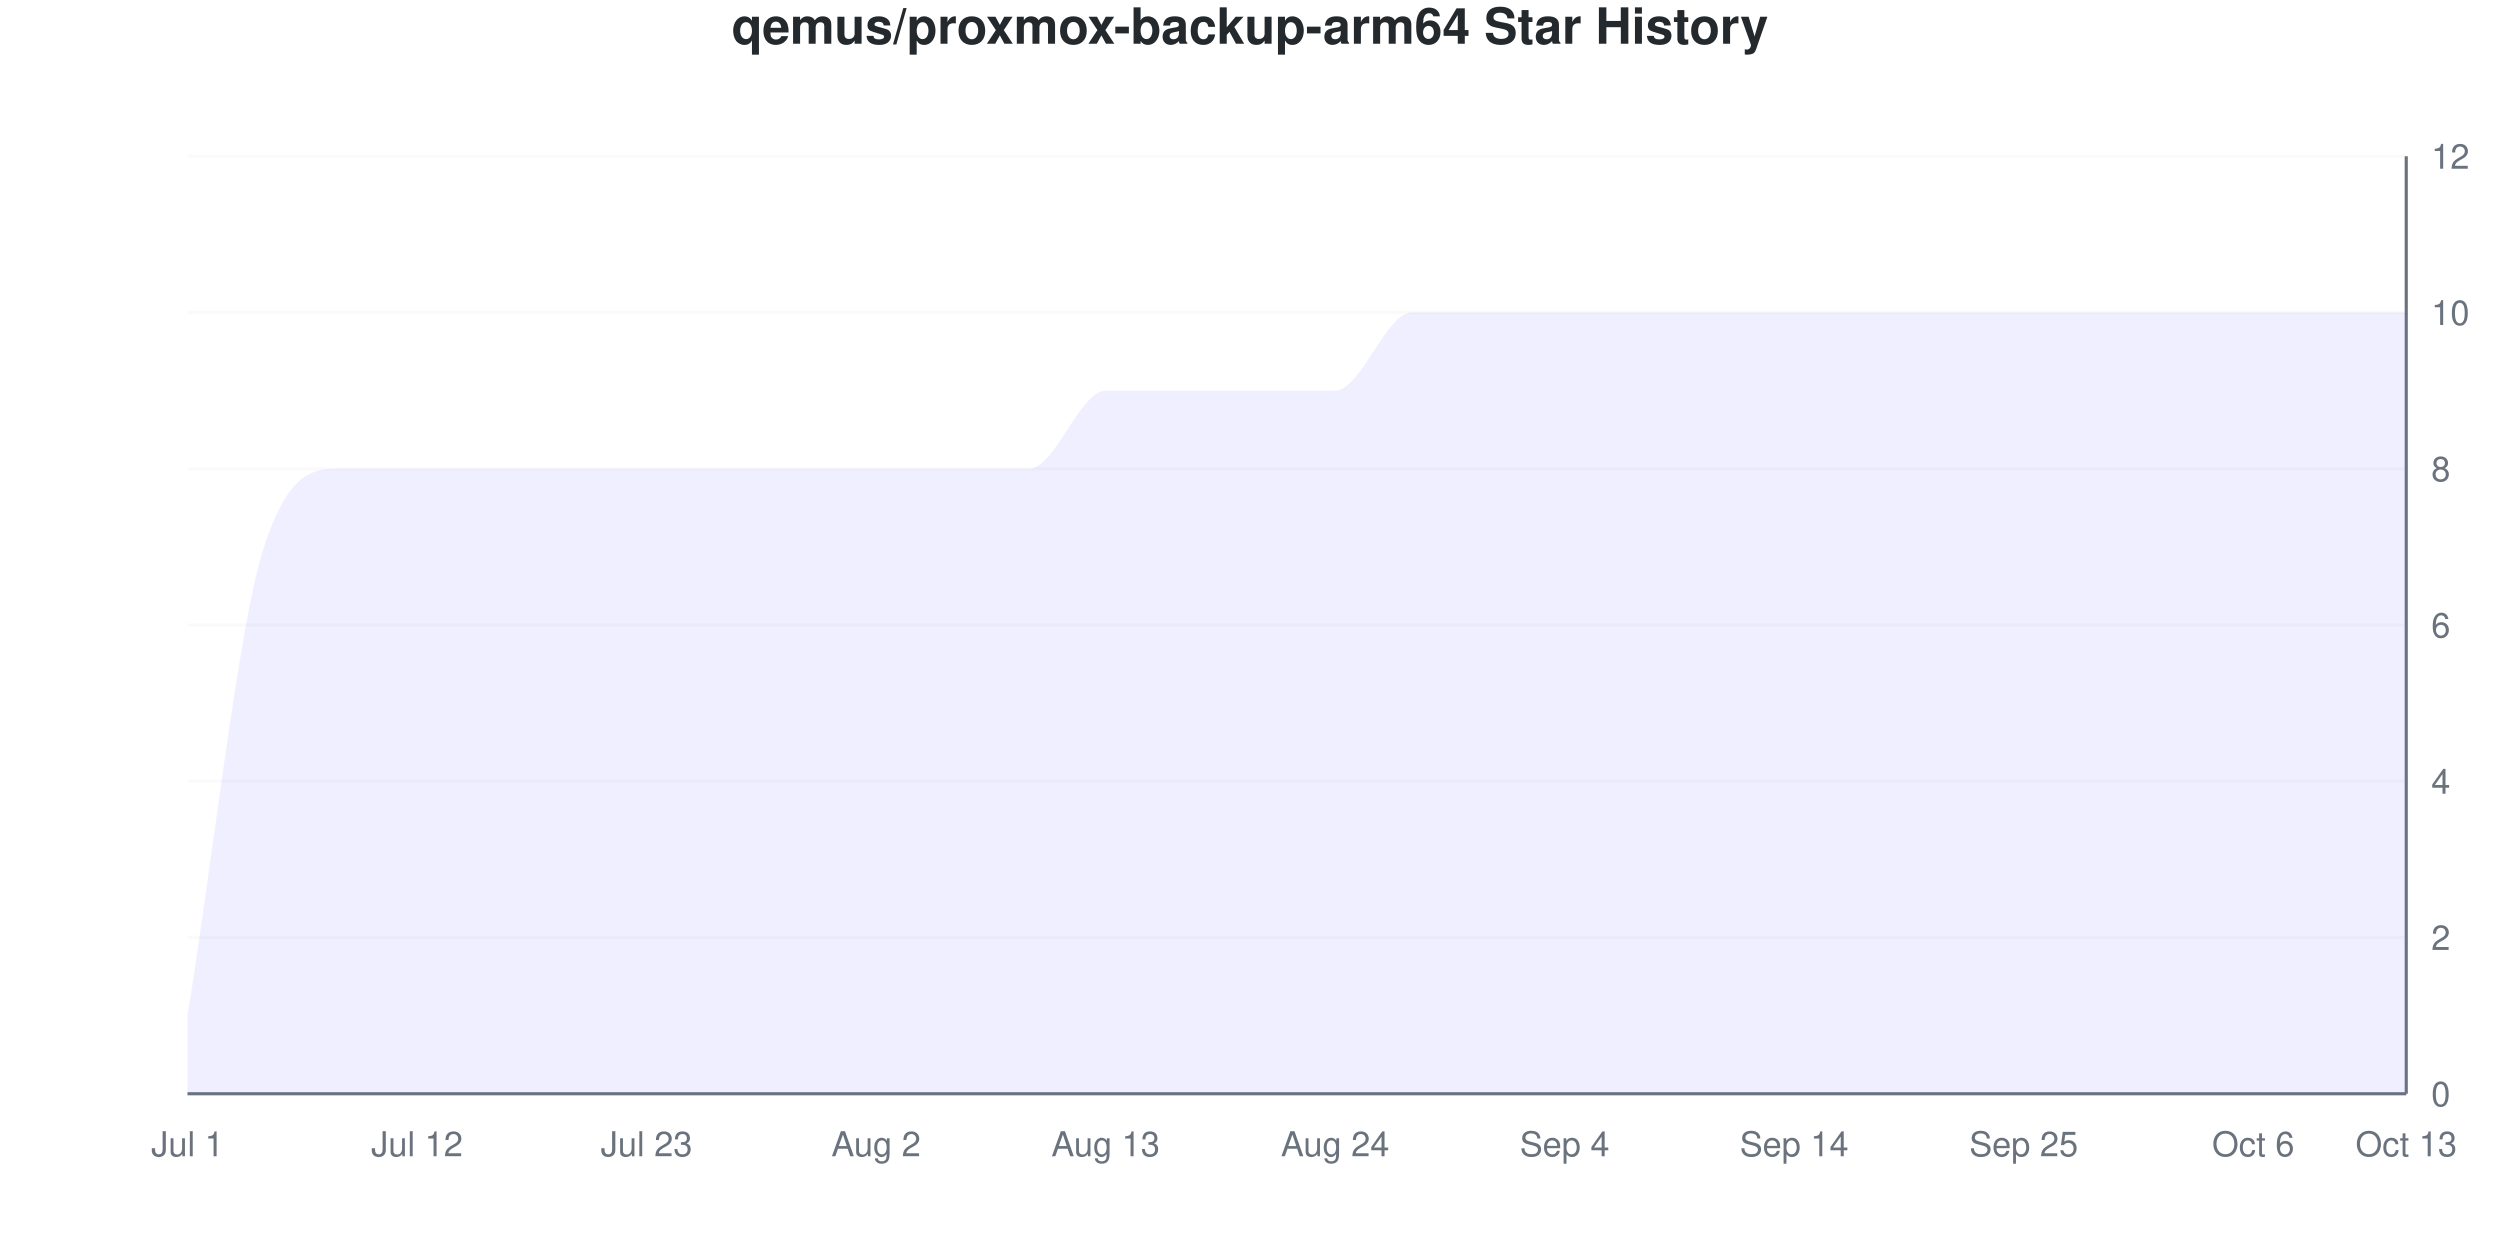
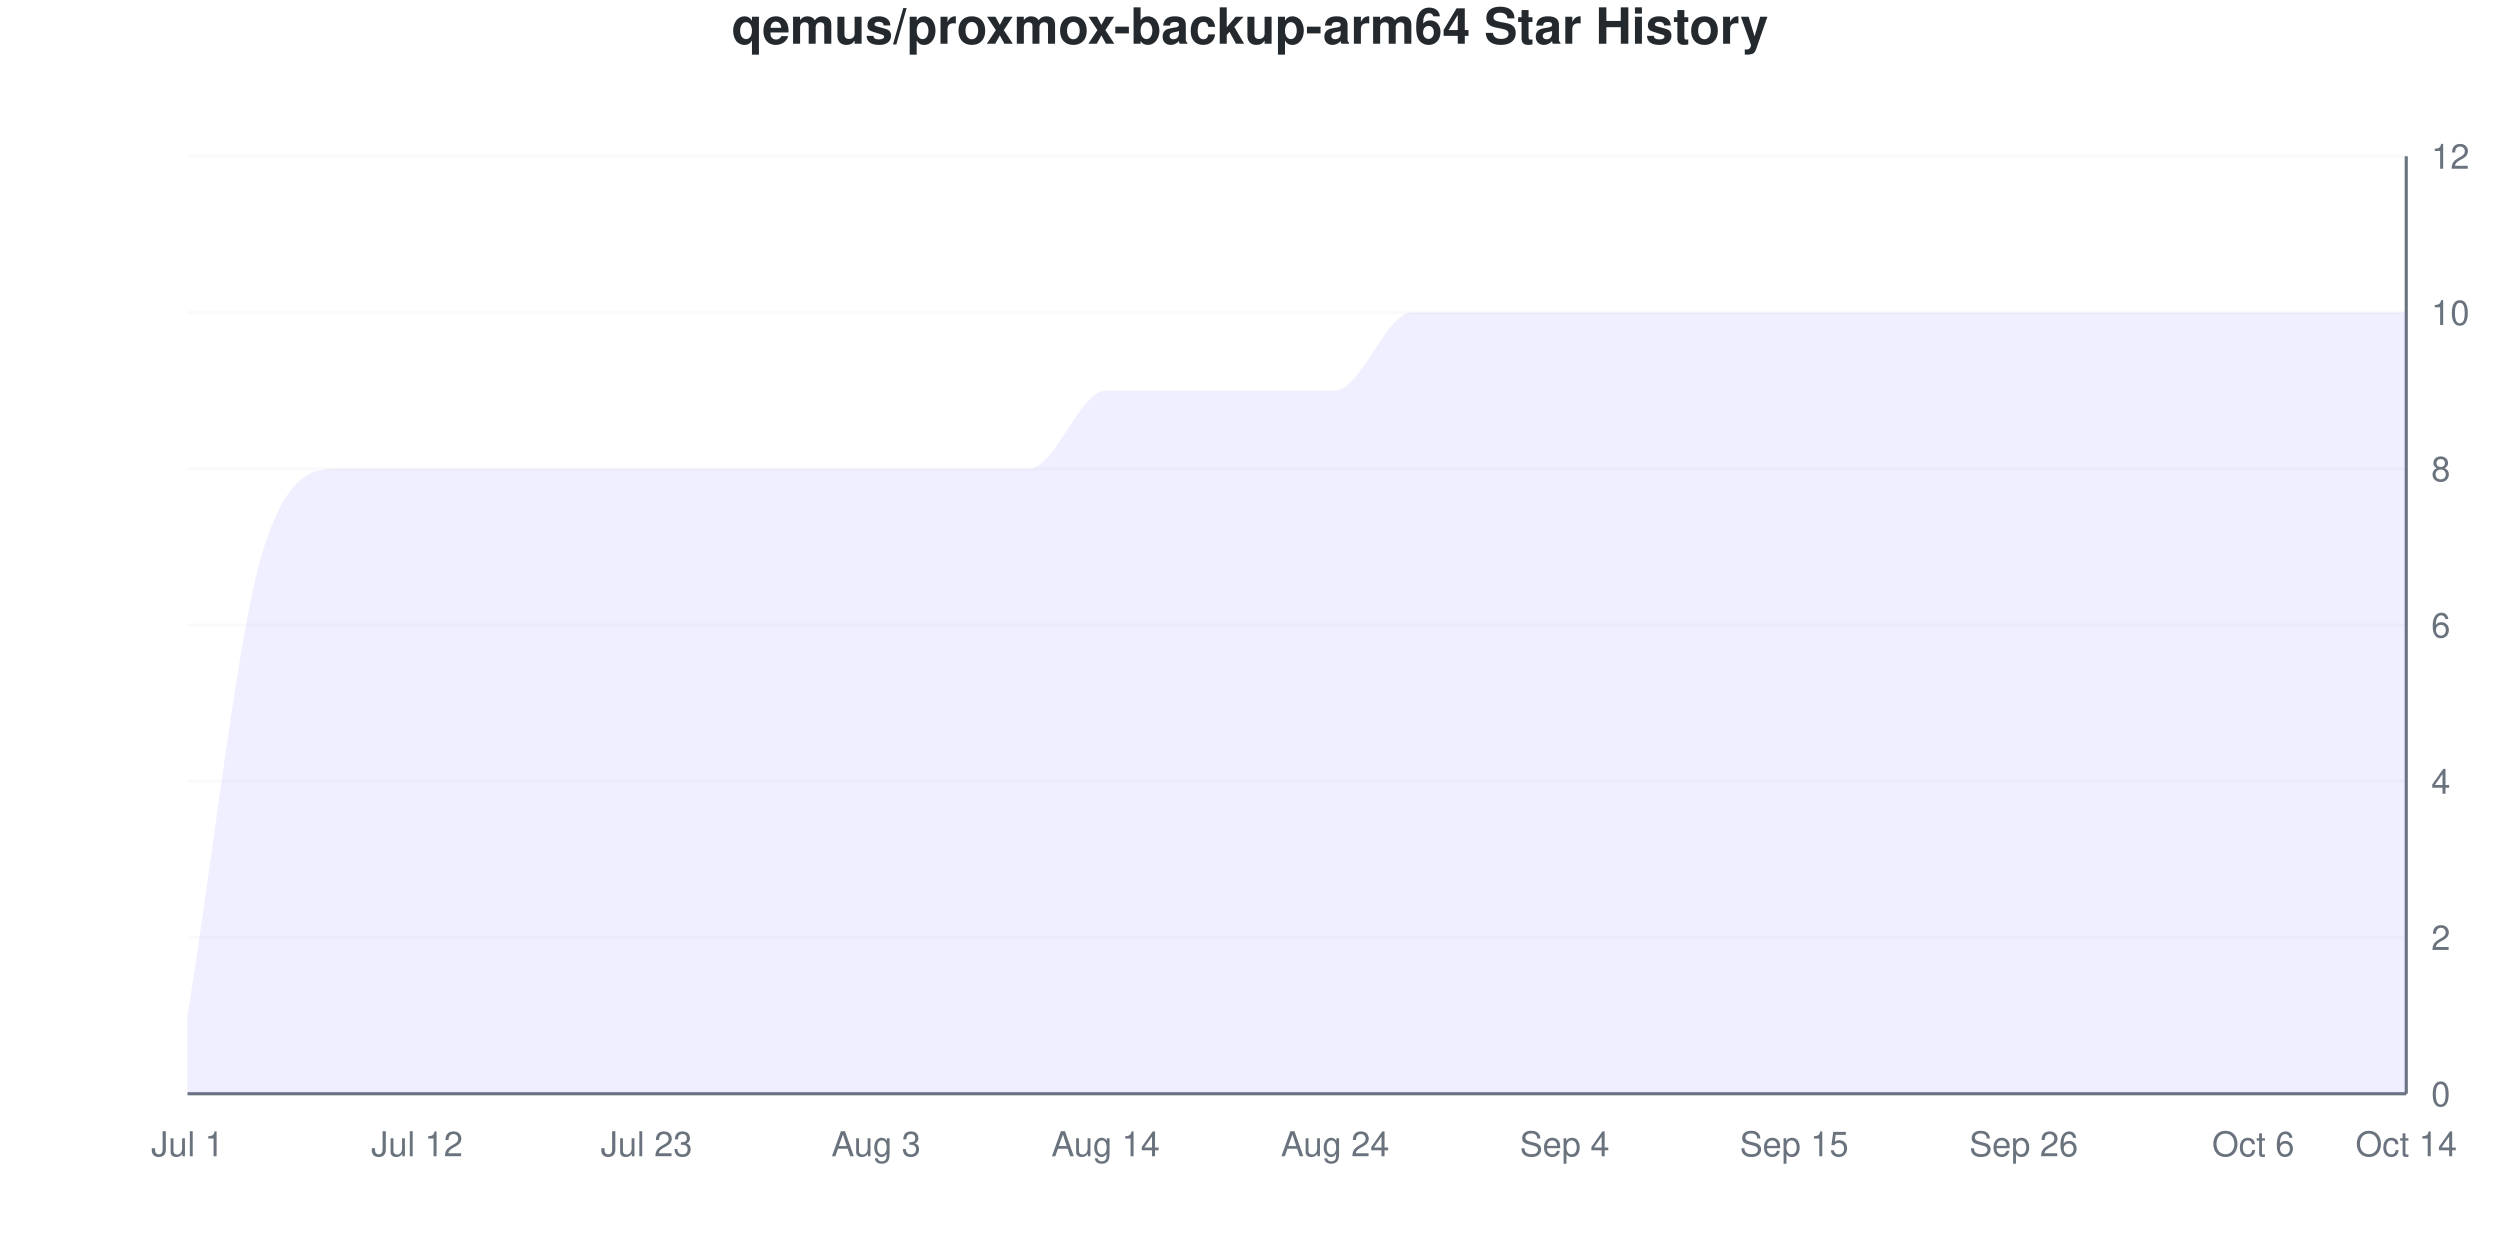
<svg xmlns="http://www.w3.org/2000/svg" viewBox="0 0 800 400" width="800" height="400">
  <style>
    @keyframes drawLine {
      to { stroke-dashoffset: 0; }
    }
    @keyframes fadeInPoint {
      from { opacity: 0; }
      to { opacity: 1; }
    }
    .data-line-0 {
      stroke-dasharray: 1342;
      stroke-dashoffset: 1342;
      animation: drawLine 2s ease-out forwards;
    }
    .data-point {
      opacity: 0;
      animation: fadeInPoint 0.5s ease-out forwards;
    }
    .chart-bg { fill: #fff; }
    .chart-text { fill: #24292e; }
    .chart-muted { fill: #6a737d; }
    .chart-grid { stroke: #eee; }
    .chart-axis { stroke: #6a737d; }
    @media (prefers-color-scheme: dark) {
      .chart-bg { fill: #0d1117; }
      .chart-text { fill: #e6edf3; }
      .chart-muted { fill: #8b949e; }
      .chart-grid { stroke: #21262d; }
      .chart-axis { stroke: #8b949e; }
    }
  </style>
  <rect width="800" height="400" class="chart-bg" />
  <text x="400" y="14" text-anchor="middle" class="chart-text" font-size="16" font-weight="bold" font-family="-apple-system, BlinkMacSystemFont, 'Segoe UI', Helvetica, Arial, sans-serif">qemus/proxmox-backup-arm64 Star History</text>
  <g class="grid">
    <line x1="60" y1="350" x2="770" y2="350" class="chart-grid" stroke-opacity="0.3" />
    <text x="778" y="354" text-anchor="start" class="chart-muted" font-size="11" font-family="-apple-system, BlinkMacSystemFont, 'Segoe UI', Helvetica, Arial, sans-serif">0</text>
    <line x1="60" y1="300" x2="770" y2="300" class="chart-grid" stroke-opacity="0.3" />
    <text x="778" y="304" text-anchor="start" class="chart-muted" font-size="11" font-family="-apple-system, BlinkMacSystemFont, 'Segoe UI', Helvetica, Arial, sans-serif">2</text>
    <line x1="60" y1="250" x2="770" y2="250" class="chart-grid" stroke-opacity="0.3" />
    <text x="778" y="254" text-anchor="start" class="chart-muted" font-size="11" font-family="-apple-system, BlinkMacSystemFont, 'Segoe UI', Helvetica, Arial, sans-serif">4</text>
    <line x1="60" y1="200" x2="770" y2="200" class="chart-grid" stroke-opacity="0.3" />
    <text x="778" y="204" text-anchor="start" class="chart-muted" font-size="11" font-family="-apple-system, BlinkMacSystemFont, 'Segoe UI', Helvetica, Arial, sans-serif">6</text>
    <line x1="60" y1="150" x2="770" y2="150" class="chart-grid" stroke-opacity="0.3" />
    <text x="778" y="154" text-anchor="start" class="chart-muted" font-size="11" font-family="-apple-system, BlinkMacSystemFont, 'Segoe UI', Helvetica, Arial, sans-serif">8</text>
    <line x1="60" y1="100" x2="770" y2="100" class="chart-grid" stroke-opacity="0.3" />
    <text x="778" y="104" text-anchor="start" class="chart-muted" font-size="11" font-family="-apple-system, BlinkMacSystemFont, 'Segoe UI', Helvetica, Arial, sans-serif">10</text>
    <line x1="60" y1="50" x2="770" y2="50" class="chart-grid" stroke-opacity="0.3" />
    <text x="778" y="54" text-anchor="start" class="chart-muted" font-size="11" font-family="-apple-system, BlinkMacSystemFont, 'Segoe UI', Helvetica, Arial, sans-serif">12</text>
  </g>
  <g class="milestones">
    
  </g>
  <g class="x-axis">
    <text x="60" y="370" text-anchor="middle" class="chart-muted" font-size="11" font-family="-apple-system, BlinkMacSystemFont, 'Segoe UI', Helvetica, Arial, sans-serif">Jul 1</text>
    <text x="133.448" y="370" text-anchor="middle" class="chart-muted" font-size="11" font-family="-apple-system, BlinkMacSystemFont, 'Segoe UI', Helvetica, Arial, sans-serif">Jul 12</text>
    <text x="206.897" y="370" text-anchor="middle" class="chart-muted" font-size="11" font-family="-apple-system, BlinkMacSystemFont, 'Segoe UI', Helvetica, Arial, sans-serif">Jul 23</text>
-     <text x="280.345" y="370" text-anchor="middle" class="chart-muted" font-size="11" font-family="-apple-system, BlinkMacSystemFont, 'Segoe UI', Helvetica, Arial, sans-serif">Aug 2</text>
-     <text x="353.793" y="370" text-anchor="middle" class="chart-muted" font-size="11" font-family="-apple-system, BlinkMacSystemFont, 'Segoe UI', Helvetica, Arial, sans-serif">Aug 13</text>
+     <text x="280.345" y="370" text-anchor="middle" class="chart-muted" font-size="11" font-family="-apple-system, BlinkMacSystemFont, 'Segoe UI', Helvetica, Arial, sans-serif">Aug 3</text>
+     <text x="353.793" y="370" text-anchor="middle" class="chart-muted" font-size="11" font-family="-apple-system, BlinkMacSystemFont, 'Segoe UI', Helvetica, Arial, sans-serif">Aug 14</text>
    <text x="427.241" y="370" text-anchor="middle" class="chart-muted" font-size="11" font-family="-apple-system, BlinkMacSystemFont, 'Segoe UI', Helvetica, Arial, sans-serif">Aug 24</text>
    <text x="500.69" y="370" text-anchor="middle" class="chart-muted" font-size="11" font-family="-apple-system, BlinkMacSystemFont, 'Segoe UI', Helvetica, Arial, sans-serif">Sep 4</text>
-     <text x="574.138" y="370" text-anchor="middle" class="chart-muted" font-size="11" font-family="-apple-system, BlinkMacSystemFont, 'Segoe UI', Helvetica, Arial, sans-serif">Sep 14</text>
-     <text x="647.586" y="370" text-anchor="middle" class="chart-muted" font-size="11" font-family="-apple-system, BlinkMacSystemFont, 'Segoe UI', Helvetica, Arial, sans-serif">Sep 25</text>
+     <text x="574.138" y="370" text-anchor="middle" class="chart-muted" font-size="11" font-family="-apple-system, BlinkMacSystemFont, 'Segoe UI', Helvetica, Arial, sans-serif">Sep 15</text>
+     <text x="647.586" y="370" text-anchor="middle" class="chart-muted" font-size="11" font-family="-apple-system, BlinkMacSystemFont, 'Segoe UI', Helvetica, Arial, sans-serif">Sep 26</text>
    <text x="721.034" y="370" text-anchor="middle" class="chart-muted" font-size="11" font-family="-apple-system, BlinkMacSystemFont, 'Segoe UI', Helvetica, Arial, sans-serif">Oct 6</text>
-     <text x="770" y="370" text-anchor="middle" class="chart-muted" font-size="11" font-family="-apple-system, BlinkMacSystemFont, 'Segoe UI', Helvetica, Arial, sans-serif">Oct 13</text>
+     <text x="770" y="370" text-anchor="middle" class="chart-muted" font-size="11" font-family="-apple-system, BlinkMacSystemFont, 'Segoe UI', Helvetica, Arial, sans-serif">Oct 14</text>
  </g>
  <line x1="770" y1="50" x2="770" y2="350" class="chart-axis" stroke-width="1" />
  <line x1="60" y1="350" x2="770" y2="350" class="chart-axis" stroke-width="1" />
  <path d="M60,350 L60,325 C68.161,275 76.322,200 84.483,175 C92.644,150 100.805,150 108.966,150 C117.126,150 125.287,150 133.448,150 C141.609,150 149.77,150 157.931,150 C166.092,150 174.253,150 182.414,150 C190.575,150 198.736,150 206.897,150 C215.057,150 223.218,150 231.379,150 C239.54,150 247.701,150 255.862,150 C264.023,150 272.184,150 280.345,150 C288.506,150 296.667,150 304.828,150 C312.989,150 321.149,150 329.31,150 C337.471,150 345.632,125 353.793,125 C361.954,125 370.115,125 378.276,125 C386.437,125 394.598,125 402.759,125 C410.92,125 419.08,125 427.241,125 C435.402,125 443.563,100 451.724,100 C459.885,100 468.046,100 476.207,100 C484.368,100 492.529,100 500.69,100 C508.851,100 517.011,100 525.172,100 C533.333,100 541.494,100 549.655,100 C557.816,100 565.977,100 574.138,100 C582.299,100 590.46,100 598.621,100 C606.782,100 614.943,100 623.103,100 C631.264,100 639.425,100 647.586,100 C655.747,100 663.908,100 672.069,100 C680.23,100 688.391,100 696.552,100 C704.713,100 712.874,100 721.034,100 C729.195,100 737.356,100 745.517,100 C753.678,100 761.839,100 770,100 L770,350 L60,350 Z" fill="#6b63ff" fill-opacity="0.1" />
  <path d="M60,350 L60,325 C68.161,275 76.322,200 84.483,175 C92.644,150 100.805,150 108.966,150 C117.126,150 125.287,150 133.448,150 C141.609,150 149.77,150 157.931,150 C166.092,150 174.253,150 182.414,150 C190.575,150 198.736,150 206.897,150 C215.057,150 223.218,150 231.379,150 C239.54,150 247.701,150 255.862,150 C264.023,150 272.184,150 280.345,150 C288.506,150 296.667,150 304.828,150 C312.989,150 321.149,150 329.31,150 C337.471,150 345.632,125 353.793,125 C361.954,125 370.115,125 378.276,125 C386.437,125 394.598,125 402.759,125 C410.92,125 419.08,125 427.241,125 C435.402,125 443.563,100 451.724,100 C459.885,100 468.046,100 476.207,100 C484.368,100 492.529,100 500.69,100 C508.851,100 517.011,100 525.172,100 C533.333,100 541.494,100 549.655,100 C557.816,100 565.977,100 574.138,100 C582.299,100 590.46,100 598.621,100 C606.782,100 614.943,100 623.103,100 C631.264,100 639.425,100 647.586,100 C655.747,100 663.908,100 672.069,100 C680.23,100 688.391,100 696.552,100 C704.713,100 712.874,100 721.034,100 C729.195,100 737.356,100 745.517,100 C753.678,100 761.839,100 770,100" fill="none" stroke="#6b63ff" stroke-width="2.5" class="data-line-0" />
  <g class="points">
    <circle cx="60" cy="325" r="4" fill="#6b63ff" class="data-point" style="animation-delay: 1.50s" />
    <circle cx="84.483" cy="175" r="4" fill="#6b63ff" class="data-point" style="animation-delay: 1.55s" />
    <circle cx="108.966" cy="150" r="4" fill="#6b63ff" class="data-point" style="animation-delay: 1.60s" />
    <circle cx="133.448" cy="150" r="4" fill="#6b63ff" class="data-point" style="animation-delay: 1.65s" />
    <circle cx="157.931" cy="150" r="4" fill="#6b63ff" class="data-point" style="animation-delay: 1.70s" />
    <circle cx="182.414" cy="150" r="4" fill="#6b63ff" class="data-point" style="animation-delay: 1.75s" />
    <circle cx="206.897" cy="150" r="4" fill="#6b63ff" class="data-point" style="animation-delay: 1.80s" />
    <circle cx="231.379" cy="150" r="4" fill="#6b63ff" class="data-point" style="animation-delay: 1.85s" />
    <circle cx="255.862" cy="150" r="4" fill="#6b63ff" class="data-point" style="animation-delay: 1.90s" />
    <circle cx="280.345" cy="150" r="4" fill="#6b63ff" class="data-point" style="animation-delay: 1.95s" />
    <circle cx="304.828" cy="150" r="4" fill="#6b63ff" class="data-point" style="animation-delay: 2.00s" />
    <circle cx="329.31" cy="150" r="4" fill="#6b63ff" class="data-point" style="animation-delay: 2.05s" />
    <circle cx="353.793" cy="125" r="4" fill="#6b63ff" class="data-point" style="animation-delay: 2.10s" />
    <circle cx="378.276" cy="125" r="4" fill="#6b63ff" class="data-point" style="animation-delay: 2.15s" />
    <circle cx="402.759" cy="125" r="4" fill="#6b63ff" class="data-point" style="animation-delay: 2.20s" />
    <circle cx="427.241" cy="125" r="4" fill="#6b63ff" class="data-point" style="animation-delay: 2.25s" />
    <circle cx="451.724" cy="100" r="4" fill="#6b63ff" class="data-point" style="animation-delay: 2.30s" />
    <circle cx="476.207" cy="100" r="4" fill="#6b63ff" class="data-point" style="animation-delay: 2.35s" />
    <circle cx="500.69" cy="100" r="4" fill="#6b63ff" class="data-point" style="animation-delay: 2.40s" />
    <circle cx="525.172" cy="100" r="4" fill="#6b63ff" class="data-point" style="animation-delay: 2.45s" />
    <circle cx="549.655" cy="100" r="4" fill="#6b63ff" class="data-point" style="animation-delay: 2.50s" />
    <circle cx="574.138" cy="100" r="4" fill="#6b63ff" class="data-point" style="animation-delay: 2.55s" />
    <circle cx="598.621" cy="100" r="4" fill="#6b63ff" class="data-point" style="animation-delay: 2.60s" />
    <circle cx="623.103" cy="100" r="4" fill="#6b63ff" class="data-point" style="animation-delay: 2.65s" />
    <circle cx="647.586" cy="100" r="4" fill="#6b63ff" class="data-point" style="animation-delay: 2.70s" />
    <circle cx="672.069" cy="100" r="4" fill="#6b63ff" class="data-point" style="animation-delay: 2.75s" />
    <circle cx="696.552" cy="100" r="4" fill="#6b63ff" class="data-point" style="animation-delay: 2.80s" />
    <circle cx="721.034" cy="100" r="4" fill="#6b63ff" class="data-point" style="animation-delay: 2.85s" />
    <circle cx="745.517" cy="100" r="4" fill="#6b63ff" class="data-point" style="animation-delay: 2.90s" />
    <circle cx="770" cy="100" r="4" fill="#6b63ff" class="data-point" style="animation-delay: 2.95s" />
  </g>
</svg>
